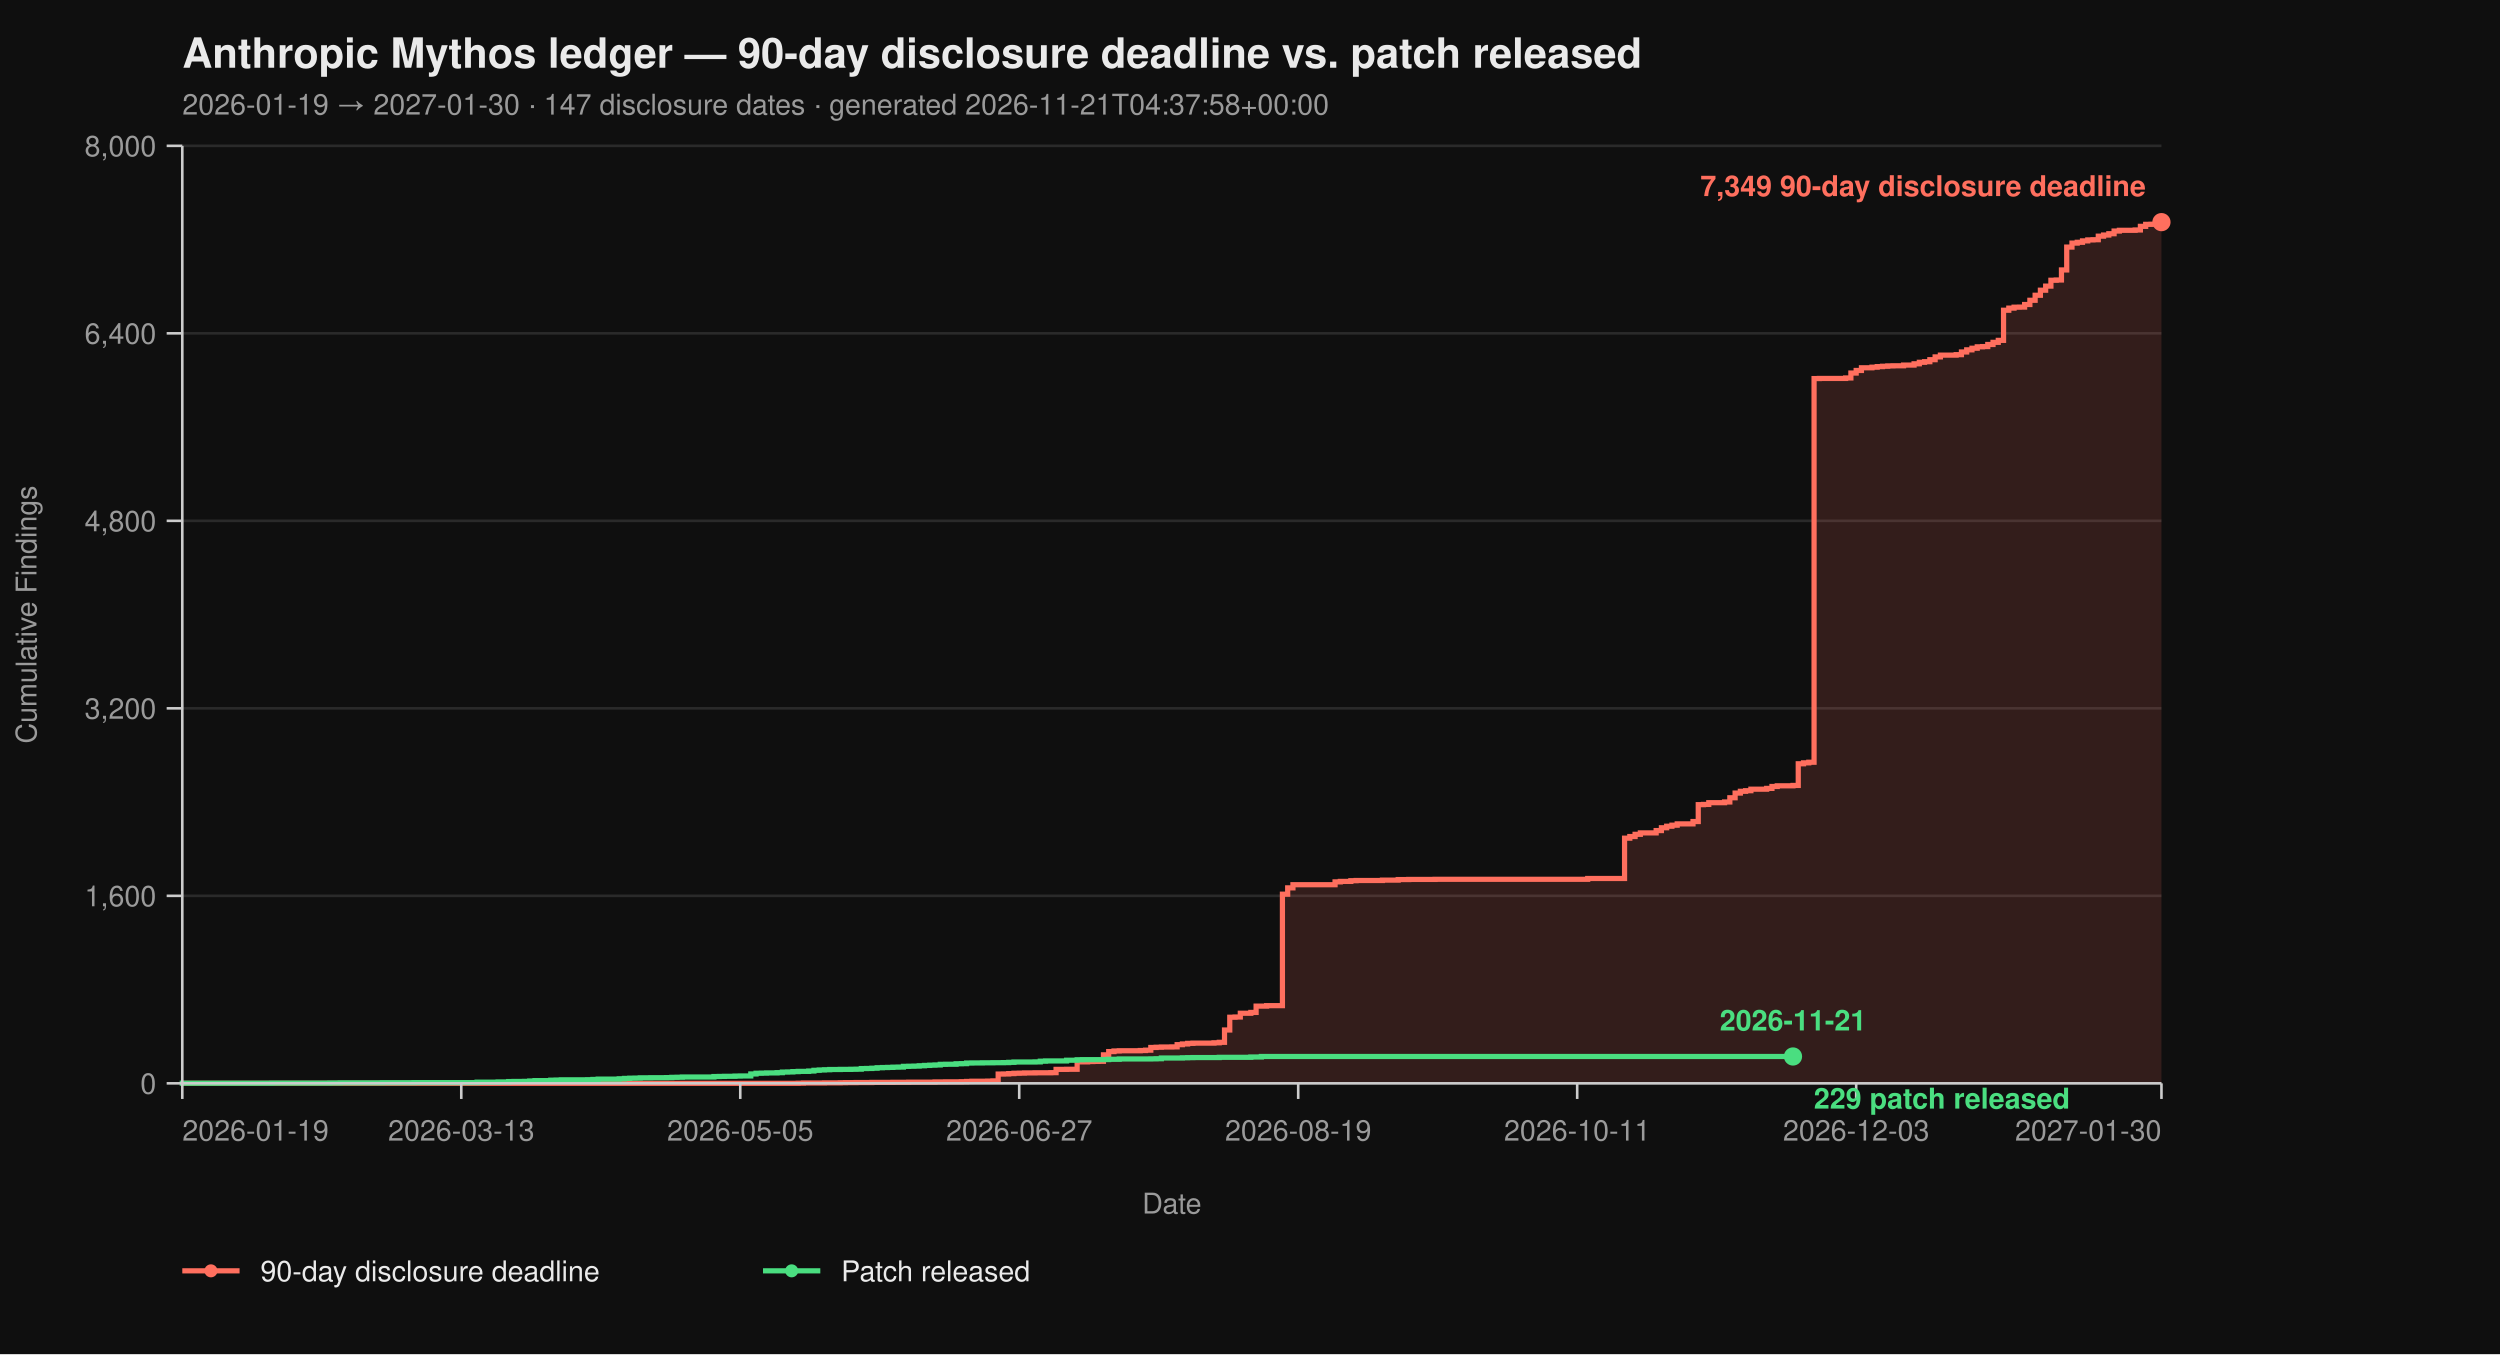
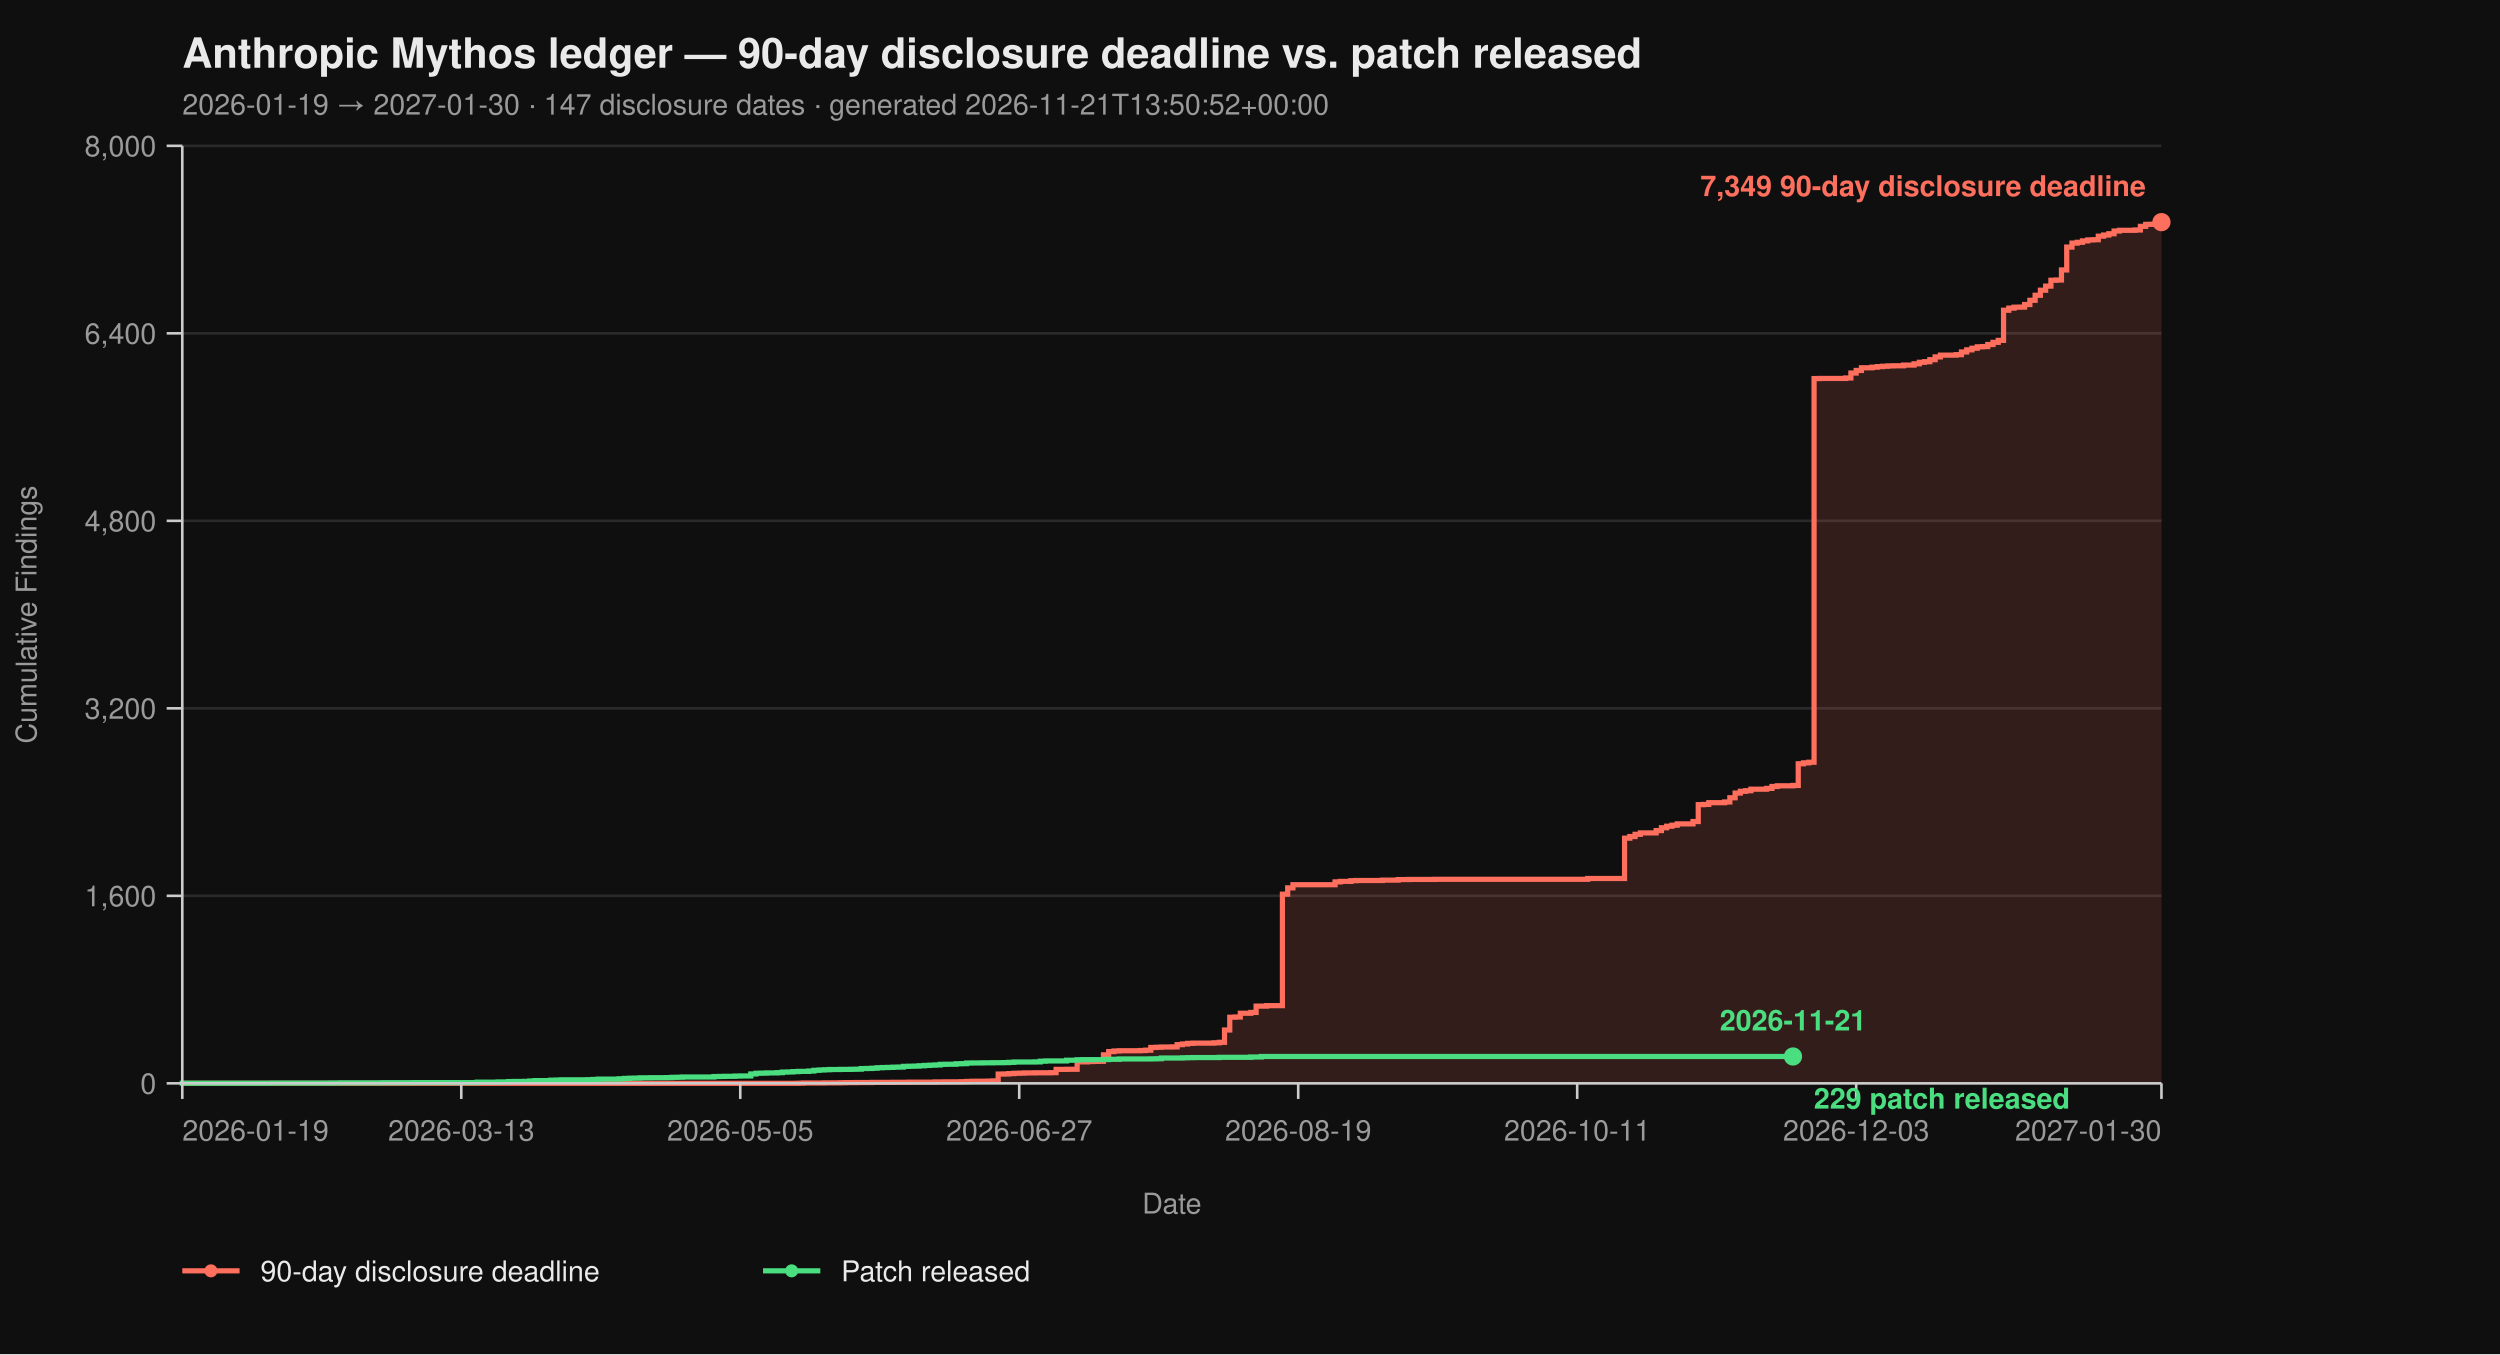
<svg xmlns="http://www.w3.org/2000/svg" viewBox="0 0 960 520" width="960" height="520" font-family="-apple-system, BlinkMacSystemFont, 'Segoe UI', Helvetica, Arial, sans-serif">
  <rect width="100%" height="100%" fill="#0f0f0f" />
  <text x="70" y="26" fill="#eaeaea" font-size="16" font-weight="700">Anthropic Mythos ledger — 90-day disclosure deadline vs. patch released</text>
-   <text x="70" y="44" fill="#9a9a9a" font-size="11">2026-01-19 → 2027-01-30  ·  147 disclosure dates  ·  generated 2026-11-21T04:37:58+00:00</text>
+   <text x="70" y="44" fill="#9a9a9a" font-size="11">2026-01-19 → 2027-01-30  ·  147 disclosure dates  ·  generated 2026-11-21T13:50:52+00:00</text>
  <line x1="70" y1="416.00" x2="830" y2="416.00" stroke="#2a2a2a" stroke-width="1" />
  <line x1="70" y1="344.00" x2="830" y2="344.00" stroke="#2a2a2a" stroke-width="1" />
  <line x1="70" y1="272.00" x2="830" y2="272.00" stroke="#2a2a2a" stroke-width="1" />
  <line x1="70" y1="200.00" x2="830" y2="200.00" stroke="#2a2a2a" stroke-width="1" />
  <line x1="70" y1="128.00" x2="830" y2="128.00" stroke="#2a2a2a" stroke-width="1" />
  <line x1="70" y1="56.00" x2="830" y2="56.00" stroke="#2a2a2a" stroke-width="1" />
  <path d="M 70.00 416.00 L 306.49 416.00 L 306.49 415.95 L 308.51 415.95 L 308.51 415.87 L 316.60 415.87 L 316.60 415.82 L 322.66 415.82 L 322.66 415.77 L 324.68 415.77 L 324.68 415.73 L 328.72 415.73 L 328.72 415.69 L 334.79 415.69 L 334.79 415.64 L 342.87 415.64 L 342.87 415.60 L 348.94 415.60 L 348.94 415.55 L 359.04 415.55 L 359.04 415.46 L 363.09 415.46 L 363.09 415.42 L 369.15 415.42 L 369.15 415.37 L 371.17 415.37 L 371.17 415.28 L 373.19 415.28 L 373.19 415.19 L 379.26 415.19 L 379.26 415.14 L 381.28 415.14 L 381.28 415.06 L 383.30 415.06 L 383.30 412.44 L 385.32 412.44 L 385.32 412.40 L 387.34 412.40 L 387.34 412.26 L 389.36 412.26 L 389.36 412.13 L 391.38 412.13 L 391.38 412.08 L 393.40 412.08 L 393.40 412.00 L 397.45 412.00 L 397.45 411.95 L 403.51 411.95 L 403.51 411.90 L 405.53 411.90 L 405.53 410.64 L 409.57 410.64 L 409.57 410.60 L 413.62 410.60 L 413.62 407.76 L 417.66 407.76 L 417.66 407.63 L 419.68 407.63 L 419.68 407.58 L 421.70 407.58 L 421.70 407.54 L 423.72 407.54 L 423.72 405.06 L 425.74 405.06 L 425.74 403.81 L 427.77 403.81 L 427.77 403.58 L 429.79 403.58 L 429.79 403.49 L 437.87 403.49 L 437.87 403.40 L 439.89 403.40 L 439.89 403.26 L 441.91 403.26 L 441.91 402.23 L 443.94 402.23 L 443.94 402.14 L 445.96 402.14 L 445.96 402.05 L 450.00 402.05 L 450.00 402.00 L 452.02 402.00 L 452.02 401.15 L 454.04 401.15 L 454.04 400.88 L 456.06 400.88 L 456.06 400.65 L 458.09 400.65 L 458.09 400.56 L 466.17 400.56 L 466.17 400.43 L 468.19 400.43 L 468.19 400.25 L 470.21 400.25 L 470.21 395.52 L 472.23 395.52 L 472.23 390.62 L 474.26 390.62 L 474.26 390.53 L 476.28 390.53 L 476.28 389.09 L 480.32 389.09 L 480.32 388.77 L 482.34 388.77 L 482.34 386.35 L 486.38 386.35 L 486.38 386.17 L 492.45 386.17 L 492.45 343.37 L 494.47 343.37 L 494.47 340.94 L 496.49 340.94 L 496.49 339.73 L 512.66 339.73 L 512.66 338.64 L 514.68 338.64 L 514.68 338.46 L 518.72 338.46 L 518.72 338.19 L 520.74 338.19 L 520.74 338.11 L 530.85 338.11 L 530.85 337.97 L 536.91 337.97 L 536.91 337.75 L 540.96 337.75 L 540.96 337.70 L 551.06 337.70 L 551.06 337.65 L 609.68 337.65 L 609.68 337.34 L 623.83 337.34 L 623.83 321.86 L 625.85 321.86 L 625.85 321.23 L 627.87 321.23 L 627.87 320.38 L 629.89 320.38 L 629.89 319.83 L 635.96 319.83 L 635.96 318.94 L 637.98 318.94 L 637.98 317.86 L 640.00 317.86 L 640.00 317.27 L 642.02 317.27 L 642.02 316.87 L 644.04 316.87 L 644.04 316.37 L 650.11 316.37 L 650.11 315.47 L 652.13 315.47 L 652.13 308.99 L 654.15 308.99 L 654.15 308.90 L 656.17 308.90 L 656.17 308.23 L 662.23 308.23 L 662.23 307.96 L 664.26 307.96 L 664.26 306.34 L 666.28 306.34 L 666.28 304.54 L 668.30 304.54 L 668.30 303.86 L 670.32 303.86 L 670.32 303.63 L 672.34 303.63 L 672.34 303.05 L 678.40 303.05 L 678.40 302.74 L 680.43 302.74 L 680.43 302.01 L 682.45 302.01 L 682.45 301.75 L 688.51 301.75 L 688.51 301.61 L 690.53 301.61 L 690.53 293.29 L 692.55 293.29 L 692.55 292.93 L 694.57 292.93 L 694.57 292.70 L 696.60 292.70 L 696.60 145.37 L 698.62 145.37 L 698.62 145.32 L 708.72 145.32 L 708.72 145.14 L 710.74 145.14 L 710.74 143.25 L 712.77 143.25 L 712.77 142.26 L 714.79 142.26 L 714.79 141.23 L 718.83 141.23 L 718.83 141.00 L 720.85 141.00 L 720.85 140.78 L 722.87 140.78 L 722.87 140.64 L 724.89 140.64 L 724.89 140.51 L 726.91 140.51 L 726.91 140.46 L 730.96 140.46 L 730.96 140.19 L 735.00 140.19 L 735.00 139.70 L 737.02 139.70 L 737.02 139.12 L 739.04 139.12 L 739.04 138.89 L 741.06 138.89 L 741.06 138.12 L 743.09 138.12 L 743.09 137.05 L 745.11 137.05 L 745.11 136.37 L 751.17 136.37 L 751.17 136.19 L 753.19 136.19 L 753.19 135.16 L 755.21 135.16 L 755.21 134.34 L 757.23 134.34 L 757.23 133.72 L 759.26 133.72 L 759.26 133.18 L 761.28 133.18 L 761.28 133.08 L 763.30 133.08 L 763.30 132.28 L 765.32 132.28 L 765.32 131.46 L 767.34 131.46 L 767.34 130.70 L 769.36 130.70 L 769.36 119.13 L 771.38 119.13 L 771.38 118.32 L 773.40 118.32 L 773.40 117.96 L 775.43 117.96 L 775.43 117.92 L 777.45 117.92 L 777.45 116.93 L 779.47 116.93 L 779.47 115.31 L 781.49 115.31 L 781.49 113.38 L 783.51 113.38 L 783.51 111.44 L 785.53 111.44 L 785.53 109.87 L 787.55 109.87 L 787.55 107.62 L 789.57 107.62 L 789.57 107.52 L 791.60 107.52 L 791.60 103.66 L 793.62 103.66 L 793.62 94.88 L 795.64 94.88 L 795.64 93.35 L 797.66 93.35 L 797.66 93.04 L 799.68 93.04 L 799.68 92.50 L 801.70 92.50 L 801.70 92.13 L 803.72 92.13 L 803.72 92.05 L 805.74 92.05 L 805.74 90.69 L 807.77 90.69 L 807.77 90.25 L 809.79 90.25 L 809.79 89.75 L 811.81 89.75 L 811.81 88.72 L 813.83 88.72 L 813.83 88.44 L 819.89 88.44 L 819.89 88.31 L 821.91 88.31 L 821.91 86.92 L 823.94 86.92 L 823.94 86.15 L 825.96 86.15 L 825.96 86.10 L 827.98 86.10 L 827.98 85.34 L 830.00 85.34 L 830.00 85.30 L 830.00 85.30 L 830.00 416.00 Z" fill="#ff6f5e26" stroke="none" />
  <path d="M 70.00 416.00 L 306.49 416.00 L 306.49 415.95 L 308.51 415.95 L 308.51 415.87 L 316.60 415.87 L 316.60 415.82 L 322.66 415.82 L 322.66 415.77 L 324.68 415.77 L 324.68 415.73 L 328.72 415.73 L 328.72 415.69 L 334.79 415.69 L 334.79 415.64 L 342.87 415.64 L 342.87 415.60 L 348.94 415.60 L 348.94 415.55 L 359.04 415.55 L 359.04 415.46 L 363.09 415.46 L 363.09 415.42 L 369.15 415.42 L 369.15 415.37 L 371.17 415.37 L 371.17 415.28 L 373.19 415.28 L 373.19 415.19 L 379.26 415.19 L 379.26 415.14 L 381.28 415.14 L 381.28 415.06 L 383.30 415.06 L 383.30 412.44 L 385.32 412.44 L 385.32 412.40 L 387.34 412.40 L 387.34 412.26 L 389.36 412.26 L 389.36 412.13 L 391.38 412.13 L 391.38 412.08 L 393.40 412.08 L 393.40 412.00 L 397.45 412.00 L 397.45 411.95 L 403.51 411.95 L 403.51 411.90 L 405.53 411.90 L 405.53 410.64 L 409.57 410.64 L 409.57 410.60 L 413.62 410.60 L 413.62 407.76 L 417.66 407.76 L 417.66 407.63 L 419.68 407.63 L 419.68 407.58 L 421.70 407.58 L 421.70 407.54 L 423.72 407.54 L 423.72 405.06 L 425.74 405.06 L 425.74 403.81 L 427.77 403.81 L 427.77 403.58 L 429.79 403.58 L 429.79 403.49 L 437.87 403.49 L 437.87 403.40 L 439.89 403.40 L 439.89 403.26 L 441.91 403.26 L 441.91 402.23 L 443.94 402.23 L 443.94 402.14 L 445.96 402.14 L 445.96 402.05 L 450.00 402.05 L 450.00 402.00 L 452.02 402.00 L 452.02 401.15 L 454.04 401.15 L 454.04 400.88 L 456.06 400.88 L 456.06 400.65 L 458.09 400.65 L 458.09 400.56 L 466.17 400.56 L 466.17 400.43 L 468.19 400.43 L 468.19 400.25 L 470.21 400.25 L 470.21 395.52 L 472.23 395.52 L 472.23 390.62 L 474.26 390.62 L 474.26 390.53 L 476.28 390.53 L 476.28 389.09 L 480.32 389.09 L 480.32 388.77 L 482.34 388.77 L 482.34 386.35 L 486.38 386.35 L 486.38 386.17 L 492.45 386.17 L 492.45 343.37 L 494.47 343.37 L 494.47 340.94 L 496.49 340.94 L 496.49 339.73 L 512.66 339.73 L 512.66 338.64 L 514.68 338.64 L 514.68 338.46 L 518.72 338.46 L 518.72 338.19 L 520.74 338.19 L 520.74 338.11 L 530.85 338.11 L 530.85 337.97 L 536.91 337.97 L 536.91 337.75 L 540.96 337.75 L 540.96 337.70 L 551.06 337.70 L 551.06 337.65 L 609.68 337.65 L 609.68 337.34 L 623.83 337.34 L 623.83 321.86 L 625.85 321.86 L 625.85 321.23 L 627.87 321.23 L 627.87 320.38 L 629.89 320.38 L 629.89 319.83 L 635.96 319.83 L 635.96 318.94 L 637.98 318.94 L 637.98 317.86 L 640.00 317.86 L 640.00 317.27 L 642.02 317.27 L 642.02 316.87 L 644.04 316.87 L 644.04 316.37 L 650.11 316.37 L 650.11 315.47 L 652.13 315.47 L 652.13 308.99 L 654.15 308.99 L 654.15 308.90 L 656.17 308.90 L 656.17 308.23 L 662.23 308.23 L 662.23 307.96 L 664.26 307.96 L 664.26 306.34 L 666.28 306.34 L 666.28 304.54 L 668.30 304.54 L 668.30 303.86 L 670.32 303.86 L 670.32 303.63 L 672.34 303.63 L 672.34 303.05 L 678.40 303.05 L 678.40 302.74 L 680.43 302.74 L 680.43 302.01 L 682.45 302.01 L 682.45 301.75 L 688.51 301.75 L 688.51 301.61 L 690.53 301.61 L 690.53 293.29 L 692.55 293.29 L 692.55 292.93 L 694.57 292.93 L 694.57 292.70 L 696.60 292.70 L 696.60 145.37 L 698.62 145.37 L 698.62 145.32 L 708.72 145.32 L 708.72 145.14 L 710.74 145.14 L 710.74 143.25 L 712.77 143.25 L 712.77 142.26 L 714.79 142.26 L 714.79 141.23 L 718.83 141.23 L 718.83 141.00 L 720.85 141.00 L 720.85 140.78 L 722.87 140.78 L 722.87 140.64 L 724.89 140.64 L 724.89 140.51 L 726.91 140.51 L 726.91 140.46 L 730.96 140.46 L 730.96 140.19 L 735.00 140.19 L 735.00 139.70 L 737.02 139.70 L 737.02 139.12 L 739.04 139.12 L 739.04 138.89 L 741.06 138.89 L 741.06 138.12 L 743.09 138.12 L 743.09 137.05 L 745.11 137.05 L 745.11 136.37 L 751.17 136.37 L 751.17 136.19 L 753.19 136.19 L 753.19 135.16 L 755.21 135.16 L 755.21 134.34 L 757.23 134.34 L 757.23 133.72 L 759.26 133.72 L 759.26 133.18 L 761.28 133.18 L 761.28 133.08 L 763.30 133.08 L 763.30 132.28 L 765.32 132.28 L 765.32 131.46 L 767.34 131.46 L 767.34 130.70 L 769.36 130.70 L 769.36 119.13 L 771.38 119.13 L 771.38 118.32 L 773.40 118.32 L 773.40 117.96 L 775.43 117.96 L 775.43 117.92 L 777.45 117.92 L 777.45 116.93 L 779.47 116.93 L 779.47 115.31 L 781.49 115.31 L 781.49 113.38 L 783.51 113.38 L 783.51 111.44 L 785.53 111.44 L 785.53 109.87 L 787.55 109.87 L 787.55 107.62 L 789.57 107.62 L 789.57 107.52 L 791.60 107.52 L 791.60 103.66 L 793.62 103.66 L 793.62 94.88 L 795.64 94.88 L 795.64 93.35 L 797.66 93.35 L 797.66 93.04 L 799.68 93.04 L 799.68 92.50 L 801.70 92.50 L 801.70 92.13 L 803.72 92.13 L 803.72 92.05 L 805.74 92.05 L 805.74 90.69 L 807.77 90.69 L 807.77 90.25 L 809.79 90.25 L 809.79 89.75 L 811.81 89.75 L 811.81 88.72 L 813.83 88.72 L 813.83 88.44 L 819.89 88.44 L 819.89 88.31 L 821.91 88.31 L 821.91 86.92 L 823.94 86.92 L 823.94 86.15 L 825.96 86.15 L 825.96 86.10 L 827.98 86.10 L 827.98 85.34 L 830.00 85.34 L 830.00 85.30 L 830.00 85.30" fill="none" stroke="#ff6f5e" stroke-width="2" stroke-linejoin="miter" stroke-linecap="butt" />
  <path d="M 70.00 416.00 L 70.00 416.00 L 70.00 415.95 L 104.36 415.95 L 104.36 415.91 L 126.60 415.91 L 126.60 415.87 L 130.64 415.87 L 130.64 415.82 L 146.81 415.82 L 146.81 415.77 L 158.94 415.77 L 158.94 415.73 L 183.19 415.73 L 183.19 415.55 L 191.28 415.55 L 191.28 415.46 L 195.32 415.46 L 195.32 415.32 L 197.34 415.32 L 197.34 415.28 L 201.38 415.28 L 201.38 415.24 L 203.40 415.24 L 203.40 415.10 L 205.43 415.10 L 205.43 414.96 L 211.49 414.96 L 211.49 414.79 L 213.51 414.79 L 213.51 414.74 L 215.53 414.74 L 215.53 414.65 L 225.64 414.65 L 225.64 414.61 L 227.66 414.61 L 227.66 414.51 L 229.68 414.51 L 229.68 414.38 L 237.77 414.38 L 237.77 414.25 L 239.79 414.25 L 239.79 414.11 L 241.81 414.11 L 241.81 414.02 L 243.83 414.02 L 243.83 413.98 L 245.85 413.98 L 245.85 413.88 L 249.89 413.88 L 249.89 413.84 L 255.96 413.84 L 255.96 413.80 L 257.98 413.80 L 257.98 413.70 L 260.00 413.70 L 260.00 413.66 L 262.02 413.66 L 262.02 413.57 L 274.15 413.57 L 274.15 413.39 L 276.17 413.39 L 276.17 413.35 L 278.19 413.35 L 278.19 413.30 L 282.23 413.30 L 282.23 413.21 L 284.26 413.21 L 284.26 413.17 L 288.30 413.17 L 288.30 412.40 L 290.32 412.40 L 290.32 412.13 L 292.34 412.13 L 292.34 412.08 L 294.36 412.08 L 294.36 412.00 L 298.40 412.00 L 298.40 411.90 L 300.43 411.90 L 300.43 411.68 L 302.45 411.68 L 302.45 411.63 L 304.47 411.63 L 304.47 411.50 L 306.49 411.50 L 306.49 411.41 L 310.53 411.41 L 310.53 411.27 L 312.55 411.27 L 312.55 411.00 L 314.57 411.00 L 314.57 410.87 L 316.60 410.87 L 316.60 410.78 L 318.62 410.78 L 318.62 410.69 L 322.66 410.69 L 322.66 410.64 L 326.70 410.64 L 326.70 410.60 L 328.72 410.60 L 328.72 410.56 L 330.74 410.56 L 330.74 410.33 L 332.77 410.33 L 332.77 410.29 L 334.79 410.29 L 334.79 410.19 L 336.81 410.19 L 336.81 410.01 L 338.83 410.01 L 338.83 409.93 L 340.85 409.93 L 340.85 409.88 L 342.87 409.88 L 342.87 409.79 L 344.89 409.79 L 344.89 409.75 L 346.91 409.75 L 346.91 409.48 L 348.94 409.48 L 348.94 409.43 L 350.96 409.43 L 350.96 409.38 L 352.98 409.38 L 352.98 409.25 L 355.00 409.25 L 355.00 409.12 L 357.02 409.12 L 357.02 409.02 L 359.04 409.02 L 359.04 408.94 L 361.06 408.94 L 361.06 408.71 L 363.09 408.71 L 363.09 408.67 L 367.13 408.67 L 367.13 408.49 L 369.15 408.49 L 369.15 408.44 L 371.17 408.44 L 371.17 408.21 L 373.19 408.21 L 373.19 408.17 L 377.23 408.17 L 377.23 408.12 L 381.28 408.12 L 381.28 408.08 L 385.32 408.08 L 385.32 408.04 L 387.34 408.04 L 387.34 407.94 L 389.36 407.94 L 389.36 407.81 L 397.45 407.81 L 397.45 407.76 L 399.47 407.76 L 399.47 407.50 L 401.49 407.50 L 401.49 407.40 L 409.57 407.40 L 409.57 407.13 L 413.62 407.13 L 413.62 406.95 L 415.64 406.95 L 415.64 406.91 L 423.72 406.91 L 423.72 406.87 L 425.74 406.87 L 425.74 406.77 L 429.79 406.77 L 429.79 406.64 L 441.91 406.64 L 441.91 406.60 L 443.94 406.60 L 443.94 406.55 L 445.96 406.55 L 445.96 406.28 L 454.04 406.28 L 454.04 406.19 L 456.06 406.19 L 456.06 406.14 L 458.09 406.14 L 458.09 406.10 L 468.19 406.10 L 468.19 406.01 L 480.32 406.01 L 480.32 405.88 L 484.36 405.88 L 484.36 405.69 L 688.51 405.69" fill="none" stroke="#4ade80" stroke-width="2" stroke-linejoin="miter" stroke-linecap="butt" />
  <line x1="70" y1="56" x2="70" y2="416" stroke="#cccccc" stroke-width="1" />
  <line x1="70" y1="416" x2="830" y2="416" stroke="#cccccc" stroke-width="1" />
  <line x1="64" y1="416.00" x2="70" y2="416.00" stroke="#cccccc" stroke-width="1" />
  <line x1="64" y1="344.00" x2="70" y2="344.00" stroke="#cccccc" stroke-width="1" />
  <line x1="64" y1="272.00" x2="70" y2="272.00" stroke="#cccccc" stroke-width="1" />
  <line x1="64" y1="200.00" x2="70" y2="200.00" stroke="#cccccc" stroke-width="1" />
  <line x1="64" y1="128.00" x2="70" y2="128.00" stroke="#cccccc" stroke-width="1" />
  <line x1="64" y1="56.00" x2="70" y2="56.00" stroke="#cccccc" stroke-width="1" />
  <text x="60" y="420.00" text-anchor="end" fill="#9a9a9a" font-size="11">0</text>
  <text x="60" y="348.00" text-anchor="end" fill="#9a9a9a" font-size="11">1,600</text>
  <text x="60" y="276.00" text-anchor="end" fill="#9a9a9a" font-size="11">3,200</text>
  <text x="60" y="204.00" text-anchor="end" fill="#9a9a9a" font-size="11">4,800</text>
  <text x="60" y="132.00" text-anchor="end" fill="#9a9a9a" font-size="11">6,400</text>
  <text x="60" y="60.00" text-anchor="end" fill="#9a9a9a" font-size="11">8,000</text>
  <text x="14" y="236.00" fill="#9a9a9a" font-size="11" transform="rotate(-90 14 236.00)" text-anchor="middle">Cumulative Findings</text>
  <line x1="70.00" y1="416" x2="70.00" y2="422" stroke="#cccccc" stroke-width="1" />
  <line x1="177.13" y1="416" x2="177.13" y2="422" stroke="#cccccc" stroke-width="1" />
  <line x1="284.26" y1="416" x2="284.26" y2="422" stroke="#cccccc" stroke-width="1" />
  <line x1="391.38" y1="416" x2="391.38" y2="422" stroke="#cccccc" stroke-width="1" />
  <line x1="498.51" y1="416" x2="498.51" y2="422" stroke="#cccccc" stroke-width="1" />
  <line x1="605.64" y1="416" x2="605.64" y2="422" stroke="#cccccc" stroke-width="1" />
  <line x1="712.77" y1="416" x2="712.77" y2="422" stroke="#cccccc" stroke-width="1" />
  <line x1="830.00" y1="416" x2="830.00" y2="422" stroke="#cccccc" stroke-width="1" />
  <text x="70.00" y="438" text-anchor="start" fill="#9a9a9a" font-size="11">2026-01-19</text>
  <text x="177.13" y="438" text-anchor="middle" fill="#9a9a9a" font-size="11">2026-03-13</text>
  <text x="284.26" y="438" text-anchor="middle" fill="#9a9a9a" font-size="11">2026-05-05</text>
  <text x="391.38" y="438" text-anchor="middle" fill="#9a9a9a" font-size="11">2026-06-27</text>
  <text x="498.51" y="438" text-anchor="middle" fill="#9a9a9a" font-size="11">2026-08-19</text>
  <text x="605.64" y="438" text-anchor="middle" fill="#9a9a9a" font-size="11">2026-10-11</text>
  <text x="712.77" y="438" text-anchor="middle" fill="#9a9a9a" font-size="11">2026-12-03</text>
  <text x="830.00" y="438" text-anchor="end" fill="#9a9a9a" font-size="11">2027-01-30</text>
  <text x="450.00" y="466" fill="#9a9a9a" font-size="11" text-anchor="middle">Date</text>
  <circle cx="830.00" cy="85.30" r="3.5" fill="#ff6f5e" />
  <text x="824.00" y="75.30" text-anchor="end" fill="#ff6f5e" font-size="11" font-weight="600">7,349 90-day disclosure deadline</text>
  <circle cx="688.51" cy="405.69" r="3.5" fill="#4ade80" />
  <text x="696.51" y="425.69" text-anchor="start" fill="#4ade80" font-size="11" font-weight="600">229 patch released</text>
  <text x="688.51" y="395.69" text-anchor="middle" fill="#4ade80" font-size="11" font-weight="600">2026-11-21</text>
  <line x1="70" y1="488" x2="92" y2="488" stroke="#ff6f5e" stroke-width="2" />
  <circle cx="81" cy="488" r="2.5" fill="#ff6f5e" />
  <text x="100" y="492" fill="#eaeaea" font-size="11">90-day disclosure deadline</text>
  <line x1="293.0" y1="488" x2="315.0" y2="488" stroke="#4ade80" stroke-width="2" />
  <circle cx="304.0" cy="488" r="2.5" fill="#4ade80" />
  <text x="323.0" y="492" fill="#eaeaea" font-size="11">Patch released</text>
</svg>
